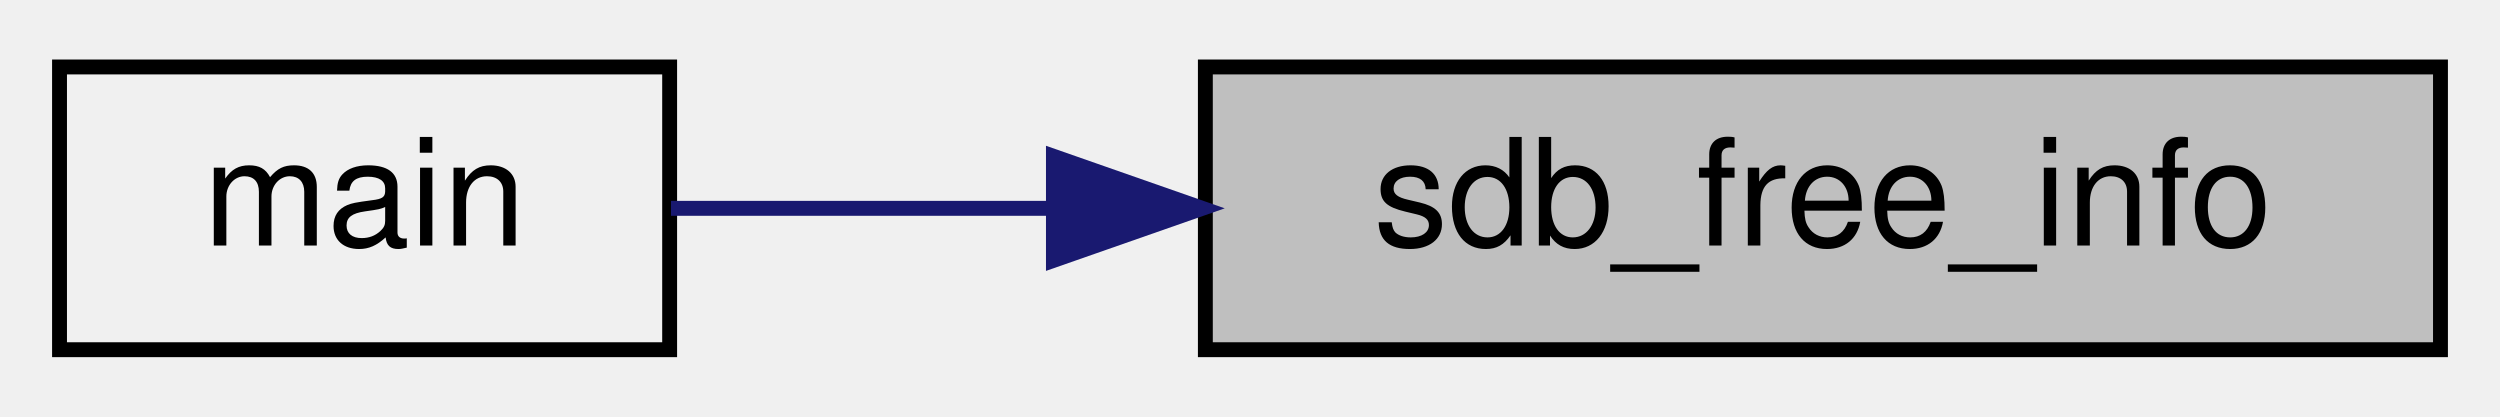
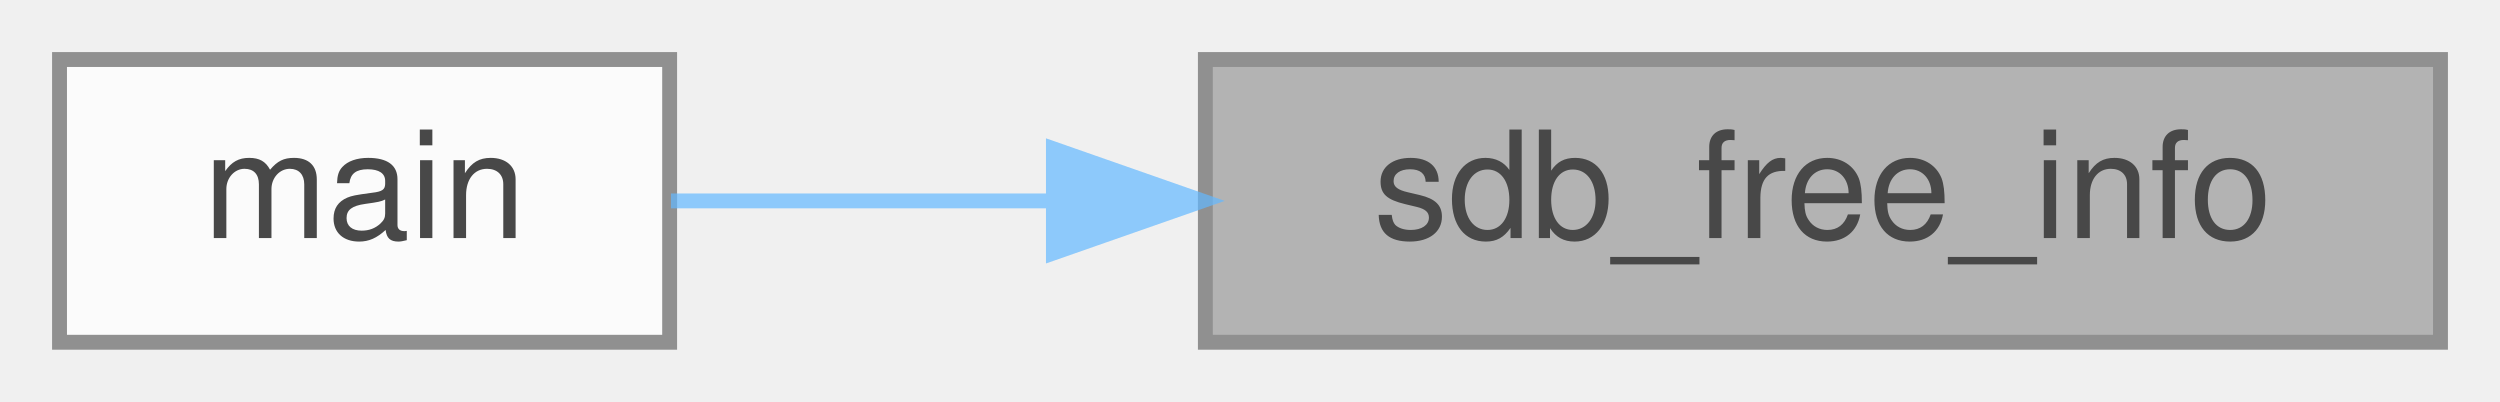
- <svg xmlns="http://www.w3.org/2000/svg" xmlns:xlink="http://www.w3.org/1999/xlink" width="168pt" height="28pt" viewBox="0.00 0.00 168.00 28.00">
-   <g id="graph0" class="graph" transform="scale(1 1) rotate(0) translate(4 24)">
-     <g id="node1" class="node">
-       <g id="a_node1">
-         <a xlink:title=" ">
-           <polygon fill="#bfbfbf" stroke="black" points="77,-0.5 77,-19.5 160,-19.5 160,-0.5 77,-0.5" />
-           <text text-anchor="middle" x="118.5" y="-7.5" font-family="Helvetica,sans-Serif" font-size="10.00">sdb_free_info</text>
-         </a>
+ <svg xmlns="http://www.w3.org/2000/svg" xmlns:xlink="http://www.w3.org/1999/xlink" width="168pt" height="27pt" viewBox="0.00 0.00 168.00 27.00">
+   <svg id="main" version="1.1" xml:space="preserve">
+     <style type="text/css">
+ .node, .edge {opacity: 0.7;}
+ .node.selected, .edge.selected {opacity: 1;}
+ .edge:hover path { stroke: red; }
+ .edge:hover polygon { stroke: red; fill: red; }
+ </style>
+     <svg id="graph" class="graph">
+       <g id="graph0" class="graph" transform="scale(1 1) rotate(0) translate(4 23)">
+         <g id="Node000001" class="node">
+           <g id="a_Node000001">
+             <a xlink:title=" ">
+               <polygon fill="#999999" stroke="#666666" points="160,-19 77,-19 77,0 160,0 160,-19" />
+               <text text-anchor="middle" x="118.5" y="-7" font-family="Helvetica,sans-Serif" font-size="10.00">sdb_free_info</text>
+             </a>
+           </g>
+         </g>
+         <g id="Node000002" class="node">
+           <g id="a_Node000002">
+             <a xlink:href="main_8c.html#ae66f6b31b5ad750f1fe042a706a4e3d4" target="_top" xlink:title=" ">
+               <polygon fill="white" stroke="#666666" points="41,-19 0,-19 0,0 41,0 41,-19" />
+               <text text-anchor="middle" x="20.5" y="-7" font-family="Helvetica,sans-Serif" font-size="10.00">main</text>
+             </a>
+           </g>
+         </g>
+         <g id="edge1_Node000001_Node000002" class="edge">
+           <g id="a_edge1_Node000001_Node000002">
+             <a xlink:title=" ">
+               <path fill="none" stroke="#63b8ff" d="M66.56,-9.5C57.5,-9.5 48.58,-9.5 41.09,-9.5" />
+               <polygon fill="#63b8ff" stroke="#63b8ff" points="66.79,-13 76.79,-9.5 66.79,-6 66.79,-13" />
+             </a>
+           </g>
+         </g>
      </g>
-     </g>
-     <g id="node2" class="node">
-       <g id="a_node2">
-         <a xlink:href="main_8c.html#ae66f6b31b5ad750f1fe042a706a4e3d4" target="_top" xlink:title=" ">
-           <polygon fill="none" stroke="black" points="0,-0.5 0,-19.5 41,-19.5 41,-0.5 0,-0.5" />
-           <text text-anchor="middle" x="20.5" y="-7.5" font-family="Helvetica,sans-Serif" font-size="10.00">main</text>
-         </a>
-       </g>
-     </g>
-     <g id="edge1" class="edge">
-       <path fill="none" stroke="midnightblue" d="M66.56,-10C57.5,-10 48.58,-10 41.09,-10" />
-       <polygon fill="midnightblue" stroke="midnightblue" points="66.79,-13.5 76.79,-10 66.79,-6.5 66.79,-13.5" />
-     </g>
-   </g>
+     </svg>
+   </svg>
+   <style type="text/css">
+ 
+ [data-mouse-over-selected='false'] { opacity: 0.7; }
+ [data-mouse-over-selected='true']  { opacity: 1.0; }
+ 
+ </style>
</svg>
